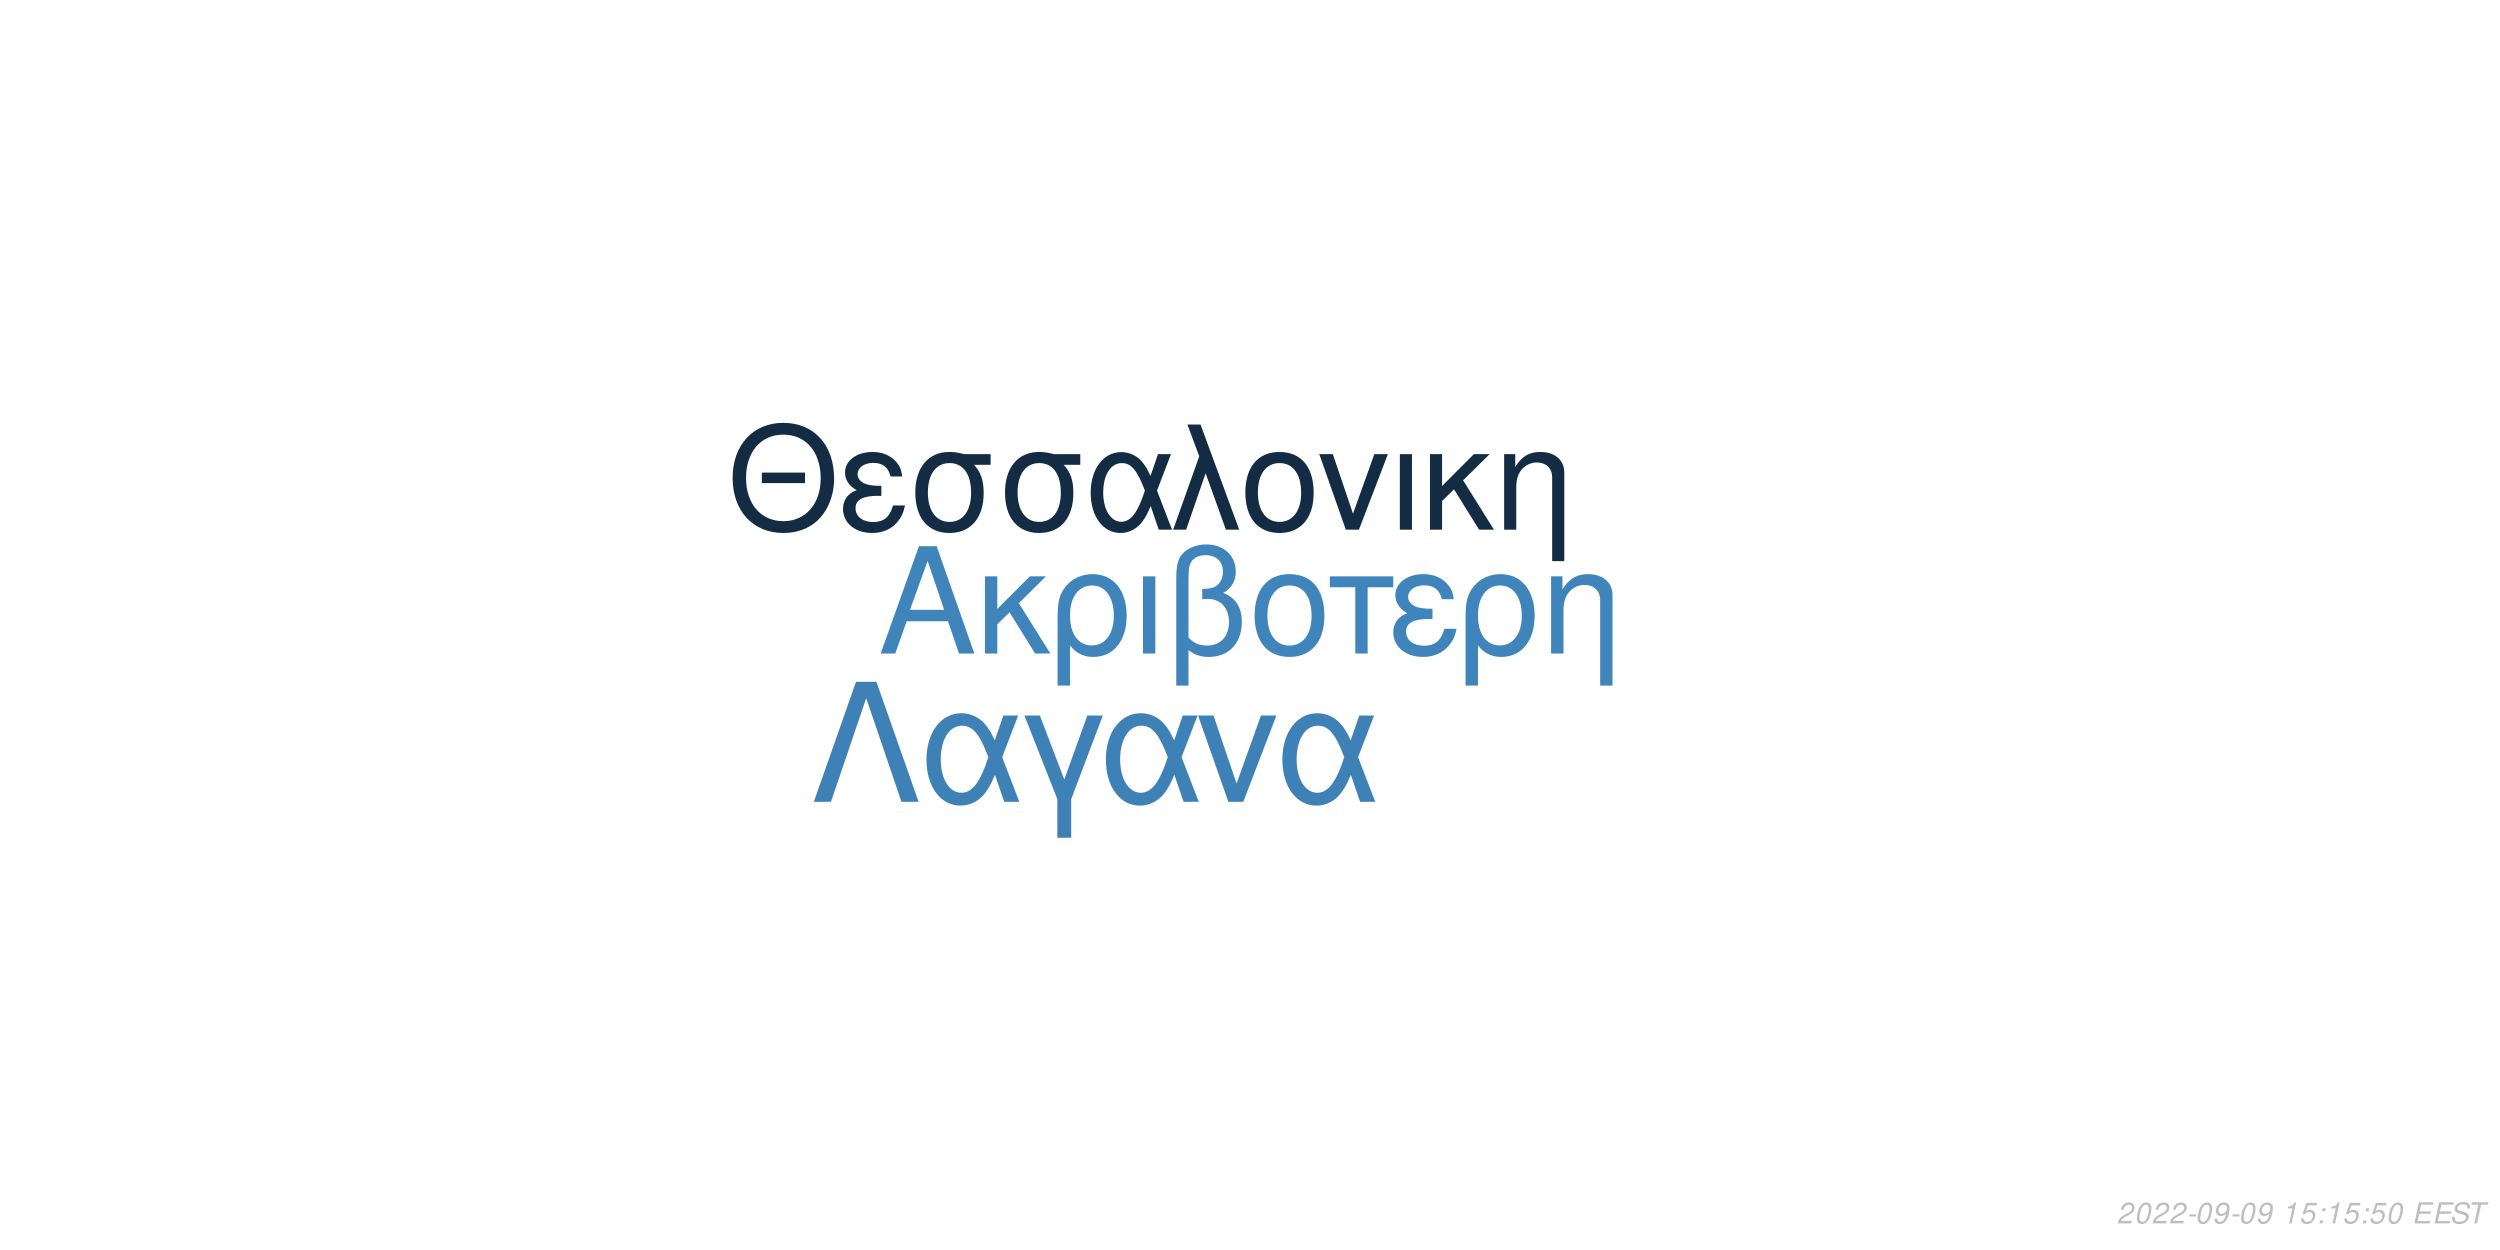
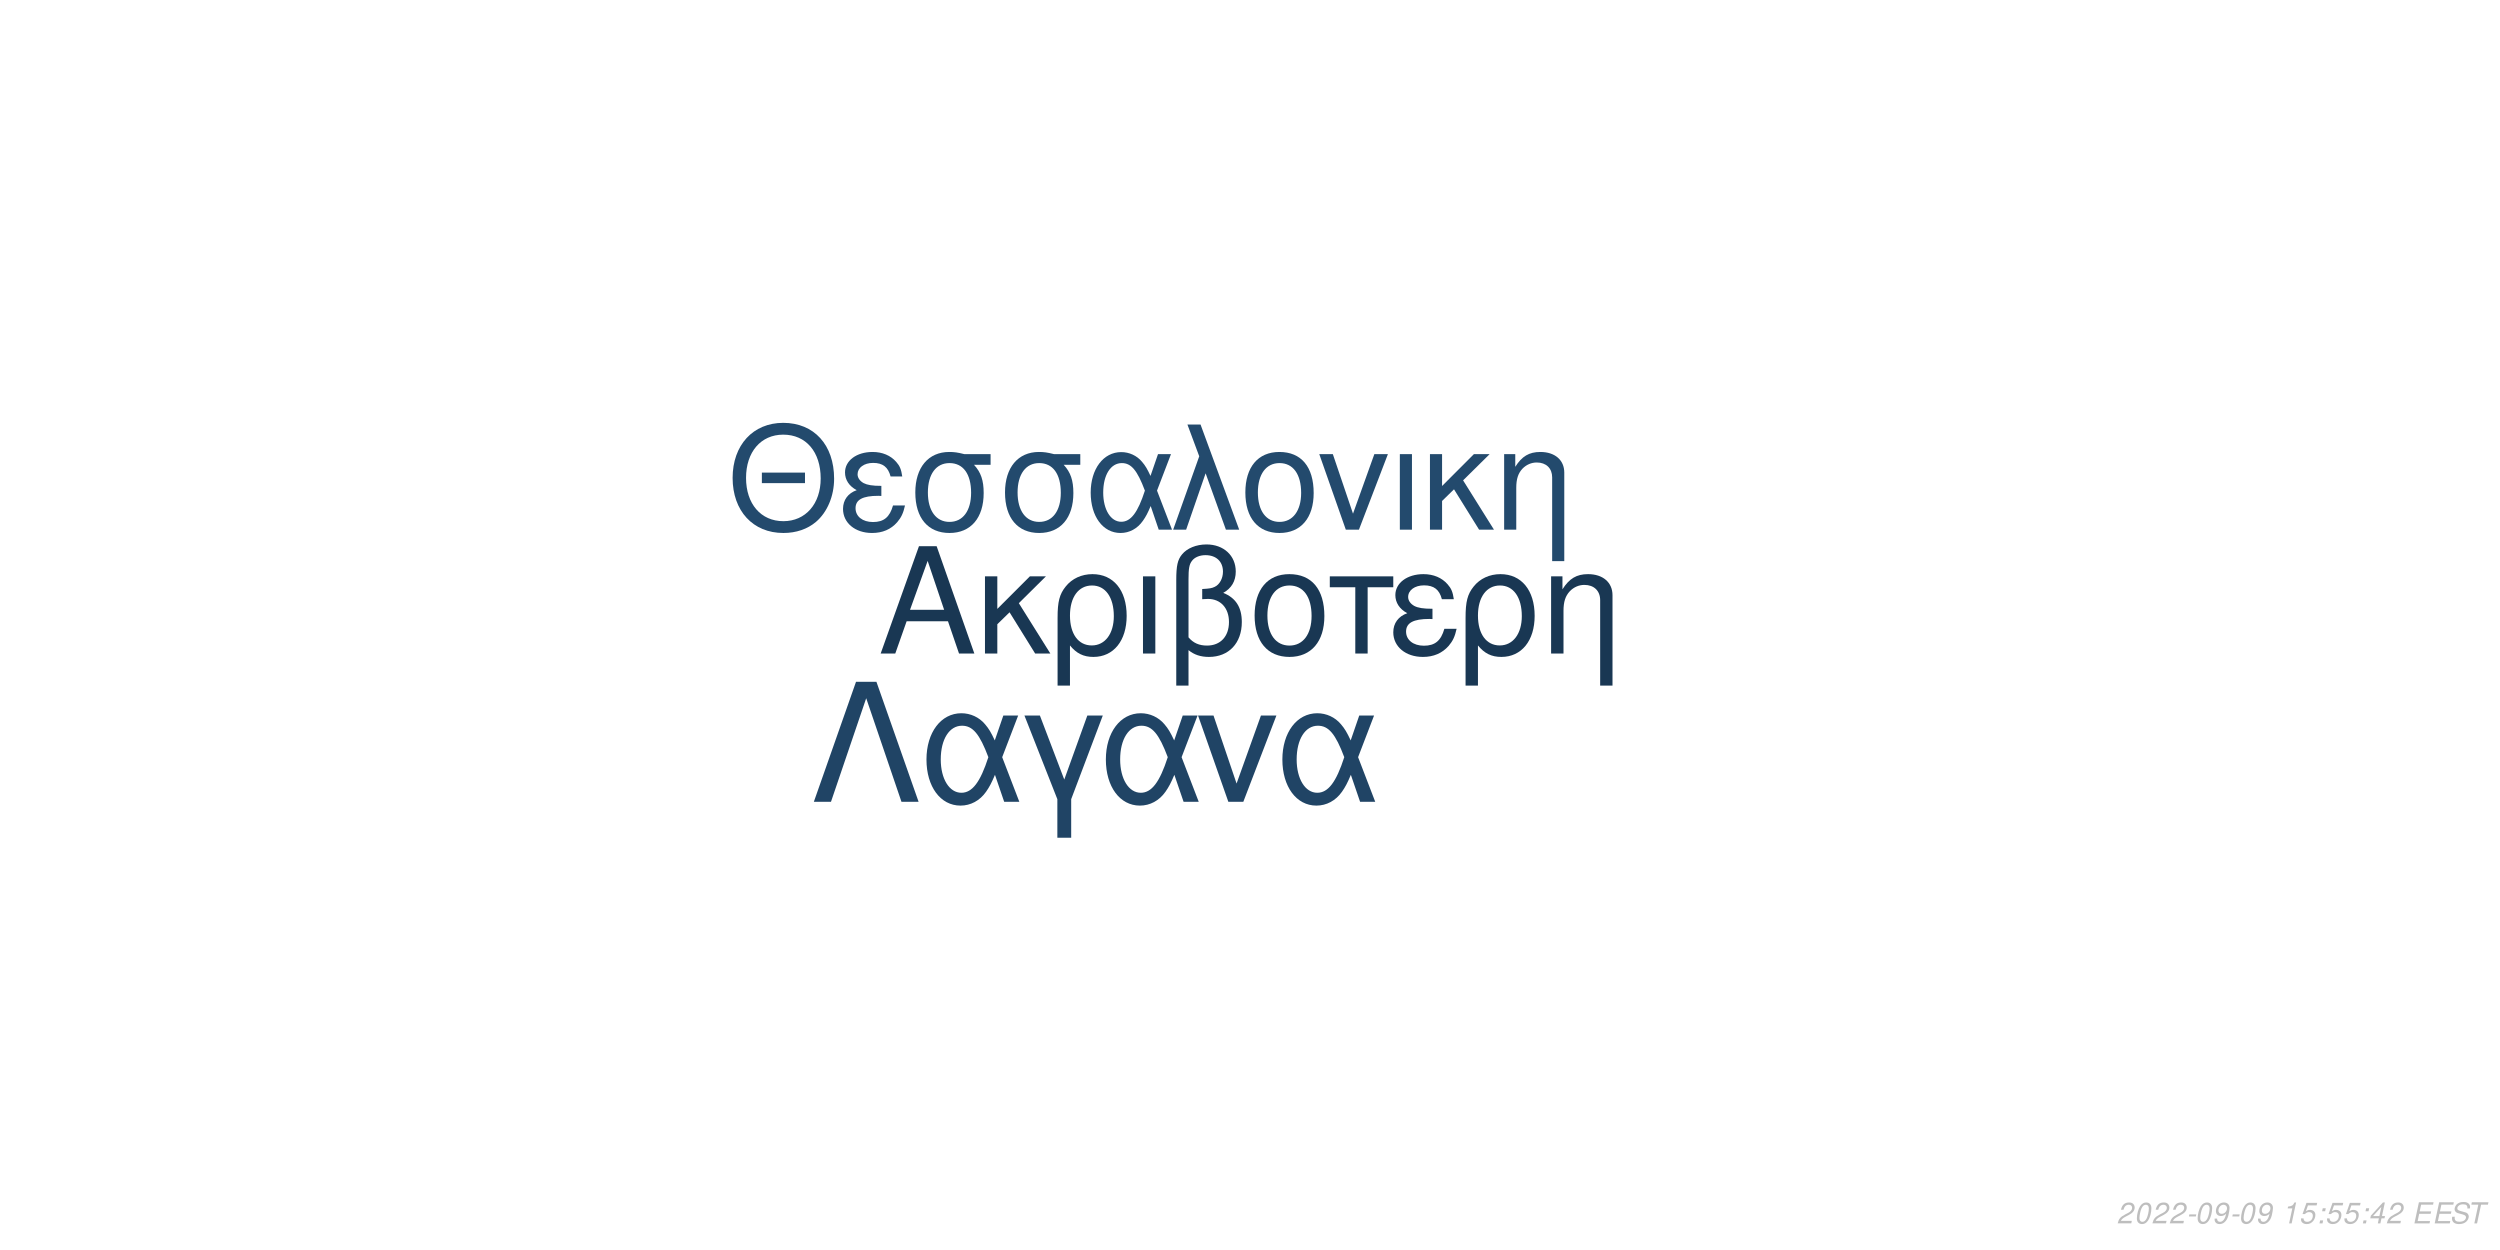
<svg xmlns="http://www.w3.org/2000/svg" xmlns:xlink="http://www.w3.org/1999/xlink" width="864pt" height="432pt" viewBox="0 0 864 432" version="1.1">
  <defs>
    <g>
      <symbol overflow="visible" id="glyph0-0">
        <path style="stroke:none;" d="" />
      </symbol>
      <symbol overflow="visible" id="glyph0-1">
        <path style="stroke:none;" d="M 24.125 -11.141 L 27.938 0 L 33.234 0 L 20.203 -37.094 L 14.094 -37.094 L 0.859 0 L 5.906 0 L 9.828 -11.141 Z M 22.797 -15.109 L 11 -15.109 L 17.094 -32.016 Z M 22.797 -15.109 " />
      </symbol>
      <symbol overflow="visible" id="glyph0-2">
        <path style="stroke:none;" d="M 7.172 -15.422 L 7.172 -26.672 L 2.906 -26.672 L 2.906 0 L 7.172 0 L 7.172 -10.125 L 11.406 -14.25 L 20.25 0 L 25.5 0 L 14.609 -17.406 L 23.969 -26.672 L 18.422 -26.672 Z M 7.172 -15.422 " />
      </symbol>
      <symbol overflow="visible" id="glyph0-3">
        <path style="stroke:none;" d="M 3 11.094 L 7.281 11.094 L 7.281 -2.797 C 9.516 -0.047 11.953 1.172 15.375 1.172 C 22.344 1.172 26.875 -4.422 26.875 -13.031 C 26.875 -21.891 22.297 -27.438 15.062 -27.438 C 11.297 -27.438 7.984 -25.906 5.797 -23.156 C 3.672 -20.516 3 -17.969 3 -12.359 Z M 14.906 -23.516 C 19.547 -23.516 22.438 -19.438 22.438 -12.922 C 22.438 -6.812 19.391 -2.797 14.812 -2.797 C 10.172 -2.797 7.281 -6.766 7.281 -13.125 C 7.281 -19.484 10.234 -23.516 14.906 -23.516 Z M 14.906 -23.516 " />
      </symbol>
      <symbol overflow="visible" id="glyph0-4">
        <path style="stroke:none;" d="M 3.516 0 L 7.781 0 L 7.781 -26.672 L 3.516 -26.672 Z M 3.516 0 " />
      </symbol>
      <symbol overflow="visible" id="glyph0-5">
        <path style="stroke:none;" d="M 4.016 11.094 L 8.25 11.094 L 8.25 -1.172 C 10.172 0.406 12.422 1.172 15.312 1.172 C 22.188 1.172 26.672 -3.609 26.672 -10.891 C 26.672 -15.984 24.578 -19.234 20.25 -20.969 C 23.109 -22.547 24.578 -25.031 24.578 -28.344 C 24.578 -33.844 20.406 -37.703 14.453 -37.703 C 10.938 -37.703 7.734 -36.391 6 -34.25 C 4.484 -32.422 4.016 -30.328 4.016 -25.391 Z M 8.25 -25.656 C 8.25 -29.359 8.5 -30.844 9.469 -32.062 C 10.375 -33.281 12.156 -34 14.094 -34 C 17.812 -34 20.156 -31.812 20.156 -28.297 C 20.156 -25.953 18.984 -23.812 17.297 -23.047 C 16.281 -22.547 15.469 -22.438 12.984 -22.297 L 12.984 -18.781 C 13.734 -18.828 14.344 -18.875 14.969 -18.875 C 19.344 -18.875 22.234 -15.719 22.234 -10.891 C 22.234 -5.906 19.281 -2.75 14.656 -2.75 C 11.953 -2.75 9.922 -3.609 8.25 -5.594 Z M 8.25 -25.656 " />
      </symbol>
      <symbol overflow="visible" id="glyph0-6">
        <path style="stroke:none;" d="M 14.094 -27.438 C 6.562 -27.438 2.094 -22.094 2.094 -13.125 C 2.094 -4.125 6.562 1.172 14.141 1.172 C 21.672 1.172 26.203 -4.172 26.203 -12.922 C 26.203 -22.188 21.828 -27.438 14.094 -27.438 Z M 14.141 -23.516 C 18.938 -23.516 21.781 -19.594 21.781 -12.984 C 21.781 -6.672 18.828 -2.75 14.141 -2.75 C 9.422 -2.75 6.516 -6.672 6.516 -13.125 C 6.516 -19.594 9.422 -23.516 14.141 -23.516 Z M 14.141 -23.516 " />
      </symbol>
      <symbol overflow="visible" id="glyph0-7">
        <path style="stroke:none;" d="M 7.891 0 L 12.156 0 L 12.156 -22.906 L 21.016 -22.906 L 21.016 -26.672 L -0.922 -26.672 L -0.922 -22.906 L 7.891 -22.906 Z M 7.891 0 " />
      </symbol>
      <symbol overflow="visible" id="glyph0-8">
        <path style="stroke:none;" d="M 14.562 -15.469 C 11.344 -15.469 9.562 -15.781 8.297 -16.438 C 6.922 -17.203 6.156 -18.328 6.156 -19.547 C 6.156 -21.891 8.453 -23.562 11.656 -23.562 C 15.062 -23.562 16.953 -22.094 17.812 -18.781 L 21.938 -18.781 C 21.578 -21.266 21.062 -22.5 19.797 -23.922 C 17.812 -26.203 14.906 -27.438 11.453 -27.438 C 5.797 -27.438 1.734 -24.375 1.734 -20.203 C 1.734 -17.609 3.156 -15.375 5.859 -13.938 C 2.797 -12.875 1.016 -10.484 1.016 -7.328 C 1.016 -2.391 5.297 1.172 11.25 1.172 C 14.969 1.172 17.906 -0.109 20.156 -2.641 C 21.578 -4.328 22.297 -5.797 22.906 -8.547 L 18.672 -8.547 C 17.5 -4.422 15.422 -2.703 11.609 -2.703 C 7.938 -2.703 5.438 -4.688 5.438 -7.578 C 5.438 -10.578 7.938 -11.953 13.484 -11.953 C 13.641 -11.953 14.094 -11.953 14.562 -11.906 Z M 14.562 -15.469 " />
      </symbol>
      <symbol overflow="visible" id="glyph0-9">
        <path style="stroke:none;" d="M 3.562 -26.672 L 3.562 0 L 7.844 0 L 7.844 -14.703 C 7.844 -17.906 8.5 -19.891 10.031 -21.531 C 11.406 -22.953 13.188 -23.719 15.062 -23.719 C 18.375 -23.719 20.516 -21.672 20.516 -18.469 L 20.516 11.094 L 24.781 11.094 L 24.781 -20.156 C 24.781 -24.578 21.469 -27.438 16.328 -27.438 C 12.359 -27.438 9.828 -25.906 7.484 -22.188 L 7.484 -26.672 Z M 3.562 -26.672 " />
      </symbol>
      <symbol overflow="visible" id="glyph1-0">
        <path style="stroke:none;" d="" />
      </symbol>
      <symbol overflow="visible" id="glyph1-1">
        <path style="stroke:none;" d="M 26.859 -19.734 L 11.953 -19.734 L 11.953 -16.094 L 26.859 -16.094 Z M 19.328 -36.922 C 8.922 -36.922 1.844 -29.25 1.844 -17.891 C 1.844 -6.484 8.875 1.141 19.391 1.141 C 23.812 1.141 27.703 -0.203 30.641 -2.688 C 34.578 -6.031 36.922 -11.656 36.922 -17.594 C 36.922 -29.297 30 -36.922 19.328 -36.922 Z M 19.328 -32.844 C 27.203 -32.844 32.281 -26.906 32.281 -17.688 C 32.281 -8.922 27.062 -2.938 19.391 -2.938 C 11.609 -2.938 6.484 -8.922 6.484 -17.891 C 6.484 -26.859 11.609 -32.844 19.328 -32.844 Z M 19.328 -32.844 " />
      </symbol>
      <symbol overflow="visible" id="glyph1-2">
        <path style="stroke:none;" d="M 14.25 -15.141 C 11.109 -15.141 9.375 -15.453 8.125 -16.094 C 6.781 -16.844 6.031 -17.938 6.031 -19.141 C 6.031 -21.422 8.266 -23.078 11.406 -23.078 C 14.75 -23.078 16.594 -21.625 17.438 -18.391 L 21.469 -18.391 C 21.125 -20.828 20.625 -22.031 19.391 -23.422 C 17.438 -25.656 14.594 -26.859 11.219 -26.859 C 5.688 -26.859 1.688 -23.875 1.688 -19.781 C 1.688 -17.234 3.094 -15.047 5.734 -13.656 C 2.734 -12.609 1 -10.266 1 -7.172 C 1 -2.344 5.188 1.141 11.016 1.141 C 14.656 1.141 17.547 -0.094 19.734 -2.594 C 21.125 -4.234 21.828 -5.688 22.422 -8.375 L 18.281 -8.375 C 17.141 -4.328 15.094 -2.641 11.359 -2.641 C 7.766 -2.641 5.328 -4.578 5.328 -7.422 C 5.328 -10.359 7.766 -11.703 13.203 -11.703 C 13.359 -11.703 13.797 -11.703 14.25 -11.656 Z M 14.25 -15.141 " />
      </symbol>
      <symbol overflow="visible" id="glyph1-3">
        <path style="stroke:none;" d="M 29 -26.109 L 19.938 -26.109 C 17.594 -26.703 16.438 -26.859 14.703 -26.859 C 7.469 -26.859 2.984 -21.469 2.984 -12.859 C 2.984 -4.031 7.375 1.141 14.797 1.141 C 22.172 1.141 26.609 -4.078 26.609 -12.656 C 26.609 -17.047 25.656 -19.828 23.266 -22.422 L 29 -22.422 Z M 14.797 -23.016 C 19.531 -23.016 22.266 -19.234 22.266 -12.75 C 22.266 -6.531 19.438 -2.688 14.797 -2.688 C 10.172 -2.688 7.328 -6.531 7.328 -12.859 C 7.328 -19.188 10.172 -23.016 14.797 -23.016 Z M 14.797 -23.016 " />
      </symbol>
      <symbol overflow="visible" id="glyph1-4">
        <path style="stroke:none;" d="M 29.344 -26.109 L 24.859 -26.109 L 22.266 -18.578 C 21.125 -21.031 20.484 -22.125 19.328 -23.469 C 17.547 -25.609 14.906 -26.812 12.156 -26.812 C 5.984 -26.812 1.594 -20.984 1.594 -12.812 C 1.594 -4.578 5.828 1.141 11.906 1.141 C 14.953 1.141 17.734 -0.344 19.625 -3.047 C 20.672 -4.531 21.281 -5.688 22.328 -8.172 L 25.109 0 L 29.703 0 L 24.516 -13.5 Z M 20.328 -13.5 C 17.891 -5.922 15.453 -2.734 12.156 -2.734 C 8.516 -2.734 5.922 -6.922 5.922 -12.812 C 5.922 -18.938 8.516 -23.016 12.359 -23.016 C 15.594 -23.016 17.688 -20.531 20.328 -13.5 Z M 20.328 -13.5 " />
      </symbol>
      <symbol overflow="visible" id="glyph1-5">
        <path style="stroke:none;" d="M 1.094 0 L 5.578 0 L 12.312 -19.484 L 19.328 0 L 23.922 0 L 10.562 -36.328 L 6.031 -36.328 L 10.109 -25.359 Z M 1.094 0 " />
      </symbol>
      <symbol overflow="visible" id="glyph1-6">
        <path style="stroke:none;" d="M 13.797 -26.859 C 6.422 -26.859 2.047 -21.625 2.047 -12.859 C 2.047 -4.031 6.422 1.141 13.859 1.141 C 21.234 1.141 25.656 -4.078 25.656 -12.656 C 25.656 -21.719 21.375 -26.859 13.797 -26.859 Z M 13.859 -23.016 C 18.531 -23.016 21.328 -19.188 21.328 -12.703 C 21.328 -6.531 18.438 -2.688 13.859 -2.688 C 9.219 -2.688 6.375 -6.531 6.375 -12.859 C 6.375 -19.188 9.219 -23.016 13.859 -23.016 Z M 13.859 -23.016 " />
      </symbol>
      <symbol overflow="visible" id="glyph1-7">
        <path style="stroke:none;" d="M 14.297 0 L 24.312 -26.109 L 19.625 -26.109 L 12.25 -5.531 L 5.281 -26.109 L 0.594 -26.109 L 9.766 0 Z M 14.297 0 " />
      </symbol>
      <symbol overflow="visible" id="glyph1-8">
        <path style="stroke:none;" d="M 3.438 0 L 7.625 0 L 7.625 -26.109 L 3.438 -26.109 Z M 3.438 0 " />
      </symbol>
      <symbol overflow="visible" id="glyph1-9">
        <path style="stroke:none;" d="M 7.031 -15.094 L 7.031 -26.109 L 2.844 -26.109 L 2.844 0 L 7.031 0 L 7.031 -9.922 L 11.156 -13.953 L 19.828 0 L 24.969 0 L 14.297 -17.047 L 23.469 -26.109 L 18.031 -26.109 Z M 7.031 -15.094 " />
      </symbol>
      <symbol overflow="visible" id="glyph1-10">
        <path style="stroke:none;" d="M 3.484 -26.109 L 3.484 0 L 7.672 0 L 7.672 -14.406 C 7.672 -17.547 8.328 -19.484 9.812 -21.078 C 11.156 -22.469 12.906 -23.219 14.75 -23.219 C 17.984 -23.219 20.078 -21.234 20.078 -18.094 L 20.078 10.859 L 24.266 10.859 L 24.266 -19.734 C 24.266 -24.062 21.031 -26.859 16 -26.859 C 12.109 -26.859 9.609 -25.359 7.328 -21.719 L 7.328 -26.109 Z M 3.484 -26.109 " />
      </symbol>
      <symbol overflow="visible" id="glyph2-0">
        <path style="stroke:none;" d="" />
      </symbol>
      <symbol overflow="visible" id="glyph2-1">
        <path style="stroke:none;" d="M 22.531 -41.484 L 15.484 -41.484 L 0.906 0 L 6.828 0 L 19 -35.797 L 31.188 0 L 37.109 0 Z M 22.531 -41.484 " />
      </symbol>
      <symbol overflow="visible" id="glyph2-2">
        <path style="stroke:none;" d="M 33.516 -29.812 L 28.391 -29.812 L 25.438 -21.219 C 24.125 -24.016 23.391 -25.266 22.078 -26.797 C 20.031 -29.25 17.016 -30.609 13.891 -30.609 C 6.828 -30.609 1.828 -23.953 1.828 -14.625 C 1.828 -5.234 6.656 1.312 13.594 1.312 C 17.078 1.312 20.266 -0.391 22.422 -3.469 C 23.609 -5.172 24.297 -6.484 25.5 -9.328 L 28.688 0 L 33.922 0 L 28 -15.422 Z M 23.219 -15.422 C 20.422 -6.766 17.641 -3.125 13.891 -3.125 C 9.734 -3.125 6.766 -7.906 6.766 -14.625 C 6.766 -21.625 9.734 -26.297 14.109 -26.297 C 17.812 -26.297 20.203 -23.453 23.219 -15.422 Z M 23.219 -15.422 " />
      </symbol>
      <symbol overflow="visible" id="glyph2-3">
        <path style="stroke:none;" d="M 12.062 12.406 L 16.844 12.406 L 16.844 -0.906 L 27.766 -29.812 L 22.422 -29.812 L 14.453 -7.688 L 6.031 -29.812 L 0.688 -29.812 L 12.062 -0.906 Z M 12.062 12.406 " />
      </symbol>
      <symbol overflow="visible" id="glyph2-4">
        <path style="stroke:none;" d="M 16.328 0 L 27.766 -29.812 L 22.422 -29.812 L 14 -6.312 L 6.031 -29.812 L 0.688 -29.812 L 11.156 0 Z M 16.328 0 " />
      </symbol>
      <symbol overflow="visible" id="glyph3-0">
        <path style="stroke:none;" d="" />
      </symbol>
      <symbol overflow="visible" id="glyph3-1">
        <path style="stroke:none;" d="M 5.234 -0.875 L 1.469 -0.875 C 1.641 -1.375 2.203 -1.891 3.109 -2.344 L 4.234 -2.938 C 5.562 -3.625 6.219 -4.469 6.219 -5.484 C 6.219 -5.938 6.062 -6.359 5.797 -6.656 C 5.469 -7.047 4.984 -7.234 4.312 -7.234 C 2.766 -7.234 1.891 -6.453 1.484 -4.734 L 2.375 -4.734 C 2.484 -5.188 2.609 -5.484 2.797 -5.75 C 3.094 -6.203 3.609 -6.453 4.188 -6.453 C 4.891 -6.453 5.344 -6.031 5.344 -5.375 C 5.344 -4.703 4.859 -4.094 4.016 -3.656 L 2.984 -3.125 C 1.234 -2.188 0.797 -1.656 0.344 -0.016 L 5.047 -0.016 Z M 5.234 -0.875 " />
      </symbol>
      <symbol overflow="visible" id="glyph3-2">
        <path style="stroke:none;" d="M 4.203 -7.234 C 3.375 -7.234 2.688 -6.812 2.125 -5.984 C 1.484 -5.047 0.984 -3.188 0.984 -1.734 C 0.984 -1.109 1.172 -0.562 1.484 -0.266 C 1.797 0.047 2.281 0.234 2.766 0.234 C 3.625 0.234 4.281 -0.156 4.859 -1.016 C 5.516 -1.953 6 -3.797 6 -5.266 C 6 -6.5 5.328 -7.234 4.203 -7.234 Z M 4.094 -6.453 C 4.734 -6.453 5.125 -5.984 5.125 -5.156 C 5.125 -4.203 4.781 -2.625 4.406 -1.812 C 3.984 -0.938 3.516 -0.547 2.875 -0.547 C 2.25 -0.547 1.875 -1.031 1.875 -1.828 C 1.875 -2.797 2.203 -4.344 2.594 -5.203 C 2.984 -6.047 3.453 -6.453 4.094 -6.453 Z M 4.094 -6.453 " />
      </symbol>
      <symbol overflow="visible" id="glyph3-3">
        <path style="stroke:none;" d="M 3.516 -3.125 L 1.125 -3.125 L 0.969 -2.406 L 3.359 -2.406 Z M 3.516 -3.125 " />
      </symbol>
      <symbol overflow="visible" id="glyph3-4">
        <path style="stroke:none;" d="M 0.844 -1.656 C 0.844 -1.547 0.844 -1.438 0.844 -1.375 C 0.844 -0.406 1.531 0.234 2.578 0.234 C 3.203 0.234 3.766 0.016 4.297 -0.438 C 4.938 -1 5.312 -1.656 5.594 -2.719 C 5.844 -3.672 6.016 -4.766 6.016 -5.375 C 6.016 -5.844 5.844 -6.328 5.547 -6.656 C 5.203 -7.031 4.703 -7.234 4.062 -7.234 C 2.516 -7.234 1.297 -5.938 1.297 -4.266 C 1.297 -3.203 1.984 -2.547 3.047 -2.547 C 3.484 -2.547 3.953 -2.672 4.281 -2.891 C 4.406 -2.984 4.547 -3.078 4.828 -3.344 C 4.438 -1.484 3.703 -0.547 2.703 -0.547 C 2.109 -0.547 1.719 -0.938 1.719 -1.547 L 1.719 -1.656 Z M 3.953 -6.453 C 4.625 -6.453 5.141 -5.953 5.141 -5.281 C 5.141 -4.188 4.312 -3.312 3.297 -3.312 C 2.594 -3.312 2.172 -3.734 2.172 -4.453 C 2.172 -5.562 2.984 -6.453 3.953 -6.453 Z M 3.953 -6.453 " />
      </symbol>
      <symbol overflow="visible" id="glyph3-5">
        <path style="stroke:none;" d="" />
      </symbol>
      <symbol overflow="visible" id="glyph3-6">
        <path style="stroke:none;" d="M 3.703 -5.188 L 2.594 0 L 3.469 0 L 5.016 -7.234 L 4.438 -7.234 C 3.906 -6.156 3.688 -6.016 2.234 -5.812 L 2.109 -5.188 Z M 3.703 -5.188 " />
      </symbol>
      <symbol overflow="visible" id="glyph3-7">
        <path style="stroke:none;" d="M 6.297 -7.094 L 2.594 -7.094 L 1.234 -3.234 L 2.047 -3.234 C 2.656 -3.766 2.938 -3.906 3.531 -3.906 C 4.328 -3.906 4.797 -3.453 4.797 -2.688 C 4.797 -1.438 3.969 -0.547 2.828 -0.547 C 2.031 -0.547 1.609 -0.938 1.578 -1.734 L 0.703 -1.734 L 0.703 -1.516 C 0.703 -0.938 0.844 -0.547 1.188 -0.266 C 1.562 0.062 2.078 0.234 2.703 0.234 C 3.656 0.234 4.391 -0.156 4.984 -0.922 C 5.422 -1.5 5.672 -2.234 5.672 -2.953 C 5.672 -4 4.938 -4.672 3.812 -4.672 C 3.328 -4.672 2.906 -4.547 2.406 -4.234 L 3.109 -6.219 L 6.109 -6.219 Z M 6.297 -7.094 " />
      </symbol>
      <symbol overflow="visible" id="glyph3-8">
        <path style="stroke:none;" d="M 2.359 -1.031 L 1.312 -1.031 L 1.094 0 L 2.141 0 Z M 3.266 -5.234 L 2.219 -5.234 L 2 -4.203 L 3.047 -4.203 Z M 3.266 -5.234 " />
      </symbol>
      <symbol overflow="visible" id="glyph3-9">
+         <path style="stroke:none;" d="M 3.625 -1.75 L 3.266 0 L 4.141 0 L 4.516 -1.75 L 5.562 -1.75 L 5.734 -2.531 L 4.688 -2.531 L 5.688 -7.234 L 5.016 -7.234 L 0.844 -2.672 L 0.641 -1.75 Z M 3.797 -2.531 L 1.594 -2.531 L 4.469 -5.703 Z M 3.797 -2.531 " />
+       </symbol>
+       <symbol overflow="visible" id="glyph3-10">
        <path style="stroke:none;" d="M 2.547 -3.312 L 6.5 -3.312 L 6.688 -4.141 L 2.719 -4.141 L 3.219 -6.469 L 7.344 -6.469 L 7.516 -7.297 L 2.453 -7.297 L 0.906 0 L 6.125 0 L 6.297 -0.812 L 2.016 -0.812 Z M 2.547 -3.312 " />
      </symbol>
-       <symbol overflow="visible" id="glyph3-10">
+       <symbol overflow="visible" id="glyph3-11">
        <path style="stroke:none;" d="M 7.062 -5.156 C 7.125 -5.438 7.141 -5.562 7.141 -5.703 C 7.141 -6.156 6.938 -6.594 6.594 -6.891 C 6.188 -7.25 5.656 -7.406 4.875 -7.406 C 3.844 -7.406 3.047 -7.125 2.5 -6.562 C 2.094 -6.141 1.781 -5.438 1.781 -4.922 C 1.781 -4.297 2.219 -3.766 2.891 -3.562 L 4.594 -3.094 C 5.406 -2.859 5.734 -2.578 5.734 -2.094 C 5.734 -1.781 5.547 -1.406 5.266 -1.141 C 4.844 -0.766 4.266 -0.578 3.453 -0.578 C 2.328 -0.578 1.812 -0.984 1.812 -1.906 C 1.812 -2.047 1.812 -2.125 1.844 -2.312 L 0.984 -2.312 C 0.906 -2.062 0.891 -1.906 0.891 -1.688 C 0.891 -0.484 1.797 0.234 3.297 0.234 C 4.359 0.234 5.234 -0.062 5.812 -0.609 C 6.344 -1.078 6.688 -1.797 6.688 -2.375 C 6.688 -2.641 6.609 -2.906 6.453 -3.156 C 6.234 -3.5 5.938 -3.703 5.469 -3.828 L 3.75 -4.312 C 2.984 -4.547 2.734 -4.734 2.734 -5.188 C 2.734 -5.547 2.875 -5.844 3.188 -6.109 C 3.547 -6.438 4.031 -6.594 4.703 -6.594 C 5.266 -6.594 5.688 -6.484 5.906 -6.297 C 6.094 -6.125 6.219 -5.797 6.219 -5.516 C 6.219 -5.422 6.203 -5.344 6.188 -5.156 Z M 7.062 -5.156 " />
      </symbol>
-       <symbol overflow="visible" id="glyph3-11">
+       <symbol overflow="visible" id="glyph3-12">
        <path style="stroke:none;" d="M 4.938 -6.469 L 7.312 -6.469 L 7.484 -7.297 L 1.75 -7.297 L 1.578 -6.469 L 3.984 -6.469 L 2.609 0 L 3.547 0 Z M 4.938 -6.469 " />
      </symbol>
    </g>
  </defs>
  <g id="surface1">
    <rect x="0" y="0" width="864" height="432" style="fill:rgb(100%,100%,100%);fill-opacity:1;stroke:none;" />
-     <g style="fill:rgb(24.706%,51.765%,72.941%);fill-opacity:1;">
+     <g style="fill:rgb(9.804%,21.569%,32.549%);fill-opacity:1;">
      <use xlink:href="#glyph0-1" x="303.5" y="225.861" />
      <use xlink:href="#glyph0-2" x="337.5" y="225.861" />
      <use xlink:href="#glyph0-3" x="362.5" y="225.861" />
      <use xlink:href="#glyph0-4" x="391.5" y="225.861" />
      <use xlink:href="#glyph0-5" x="402.5" y="225.861" />
      <use xlink:href="#glyph0-6" x="431.5" y="225.861" />
      <use xlink:href="#glyph0-7" x="460.5" y="225.861" />
      <use xlink:href="#glyph0-8" x="480.5" y="225.861" />
      <use xlink:href="#glyph0-3" x="503.5" y="225.861" />
      <use xlink:href="#glyph0-9" x="532.5" y="225.861" />
    </g>
-     <g style="fill:rgb(7.451%,17.255%,26.667%);fill-opacity:1;">
+     <g style="fill:rgb(13.725%,29.02%,42.745%);fill-opacity:1;">
      <use xlink:href="#glyph1-1" x="251.348" y="183.058" />
      <use xlink:href="#glyph1-2" x="290.348" y="183.058" />
      <use xlink:href="#glyph1-3" x="313.348" y="183.058" />
      <use xlink:href="#glyph1-3" x="344.348" y="183.058" />
      <use xlink:href="#glyph1-4" x="375.348" y="183.058" />
      <use xlink:href="#glyph1-5" x="404.348" y="183.058" />
      <use xlink:href="#glyph1-6" x="428.348" y="183.058" />
      <use xlink:href="#glyph1-7" x="455.348" y="183.058" />
      <use xlink:href="#glyph1-8" x="480.348" y="183.058" />
      <use xlink:href="#glyph1-9" x="491.348" y="183.058" />
      <use xlink:href="#glyph1-10" x="516.348" y="183.058" />
    </g>
-     <g style="fill:rgb(24.314%,50.588%,71.373%);fill-opacity:1;">
+     <g style="fill:rgb(12.549%,26.667%,39.608%);fill-opacity:1;">
      <use xlink:href="#glyph2-1" x="280.359" y="277.105" />
      <use xlink:href="#glyph2-2" x="318.359" y="277.105" />
      <use xlink:href="#glyph2-3" x="353.359" y="277.105" />
      <use xlink:href="#glyph2-2" x="380.359" y="277.105" />
      <use xlink:href="#glyph2-4" x="413.359" y="277.105" />
      <use xlink:href="#glyph2-2" x="441.359" y="277.105" />
    </g>
    <g style="fill:rgb(74.51%,74.51%,74.51%);fill-opacity:1;">
      <use xlink:href="#glyph3-1" x="731.52" y="422.81" />
      <use xlink:href="#glyph3-2" x="737.52" y="422.81" />
      <use xlink:href="#glyph3-1" x="743.52" y="422.81" />
      <use xlink:href="#glyph3-1" x="749.52" y="422.81" />
      <use xlink:href="#glyph3-3" x="755.52" y="422.81" />
      <use xlink:href="#glyph3-2" x="758.52" y="422.81" />
      <use xlink:href="#glyph3-4" x="764.52" y="422.81" />
      <use xlink:href="#glyph3-3" x="770.52" y="422.81" />
      <use xlink:href="#glyph3-2" x="773.52" y="422.81" />
      <use xlink:href="#glyph3-4" x="779.52" y="422.81" />
      <use xlink:href="#glyph3-5" x="785.52" y="422.81" />
      <use xlink:href="#glyph3-6" x="788.52" y="422.81" />
      <use xlink:href="#glyph3-7" x="794.52" y="422.81" />
      <use xlink:href="#glyph3-8" x="800.52" y="422.81" />
-       <use xlink:href="#glyph3-6" x="803.52" y="422.81" />
+       <use xlink:href="#glyph3-7" x="803.52" y="422.81" />
      <use xlink:href="#glyph3-7" x="809.52" y="422.81" />
      <use xlink:href="#glyph3-8" x="815.52" y="422.81" />
-       <use xlink:href="#glyph3-7" x="818.52" y="422.81" />
-       <use xlink:href="#glyph3-2" x="824.52" y="422.81" />
+       <use xlink:href="#glyph3-9" x="818.52" y="422.81" />
+       <use xlink:href="#glyph3-1" x="824.52" y="422.81" />
      <use xlink:href="#glyph3-5" x="830.52" y="422.81" />
-       <use xlink:href="#glyph3-9" x="833.52" y="422.81" />
-       <use xlink:href="#glyph3-9" x="840.52" y="422.81" />
-       <use xlink:href="#glyph3-10" x="846.52" y="422.81" />
-       <use xlink:href="#glyph3-11" x="852.52" y="422.81" />
+       <use xlink:href="#glyph3-10" x="833.52" y="422.81" />
+       <use xlink:href="#glyph3-10" x="840.52" y="422.81" />
+       <use xlink:href="#glyph3-11" x="846.52" y="422.81" />
+       <use xlink:href="#glyph3-12" x="852.52" y="422.81" />
    </g>
  </g>
</svg>
